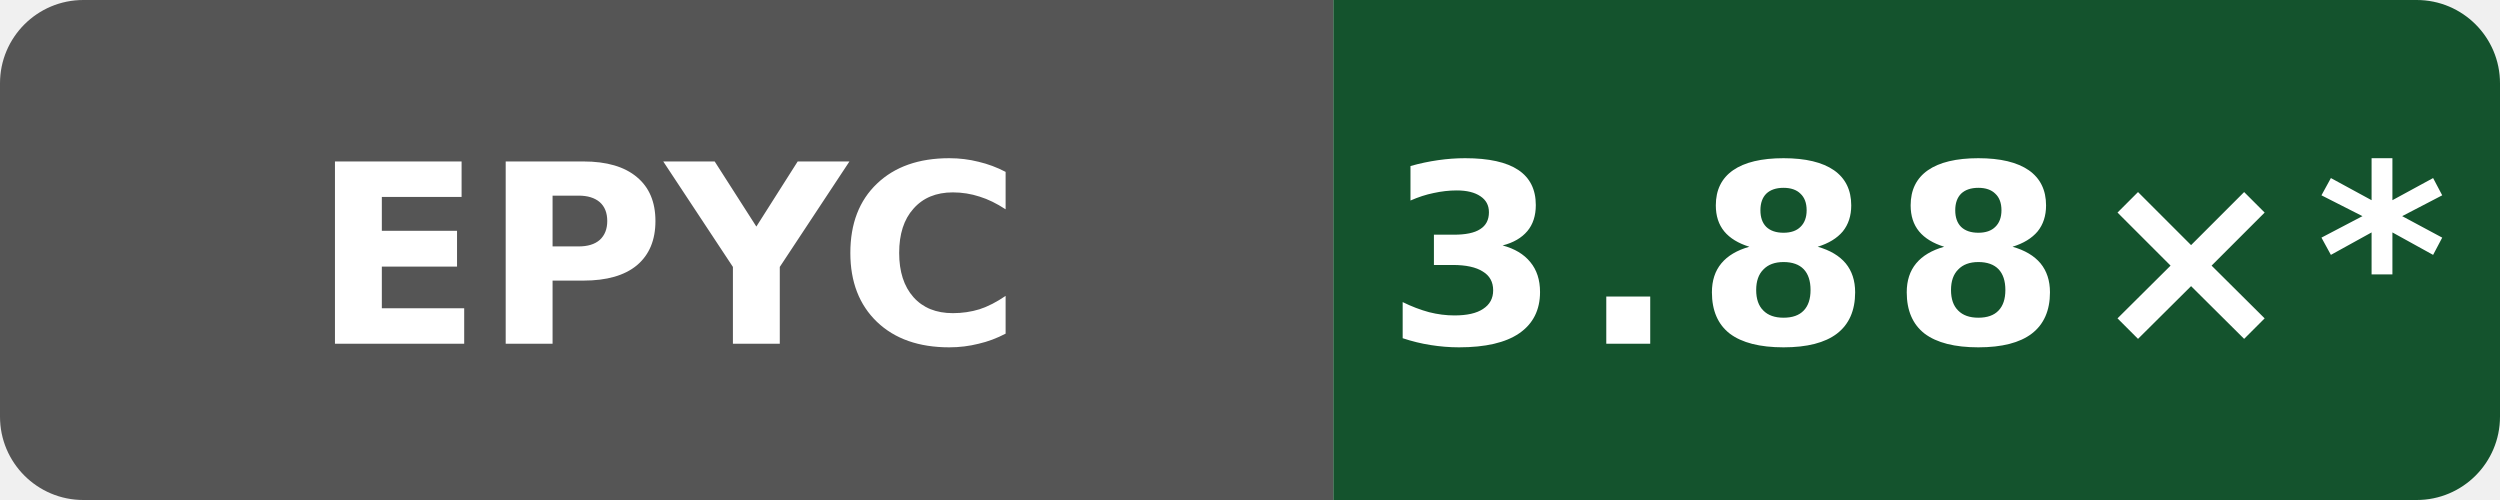
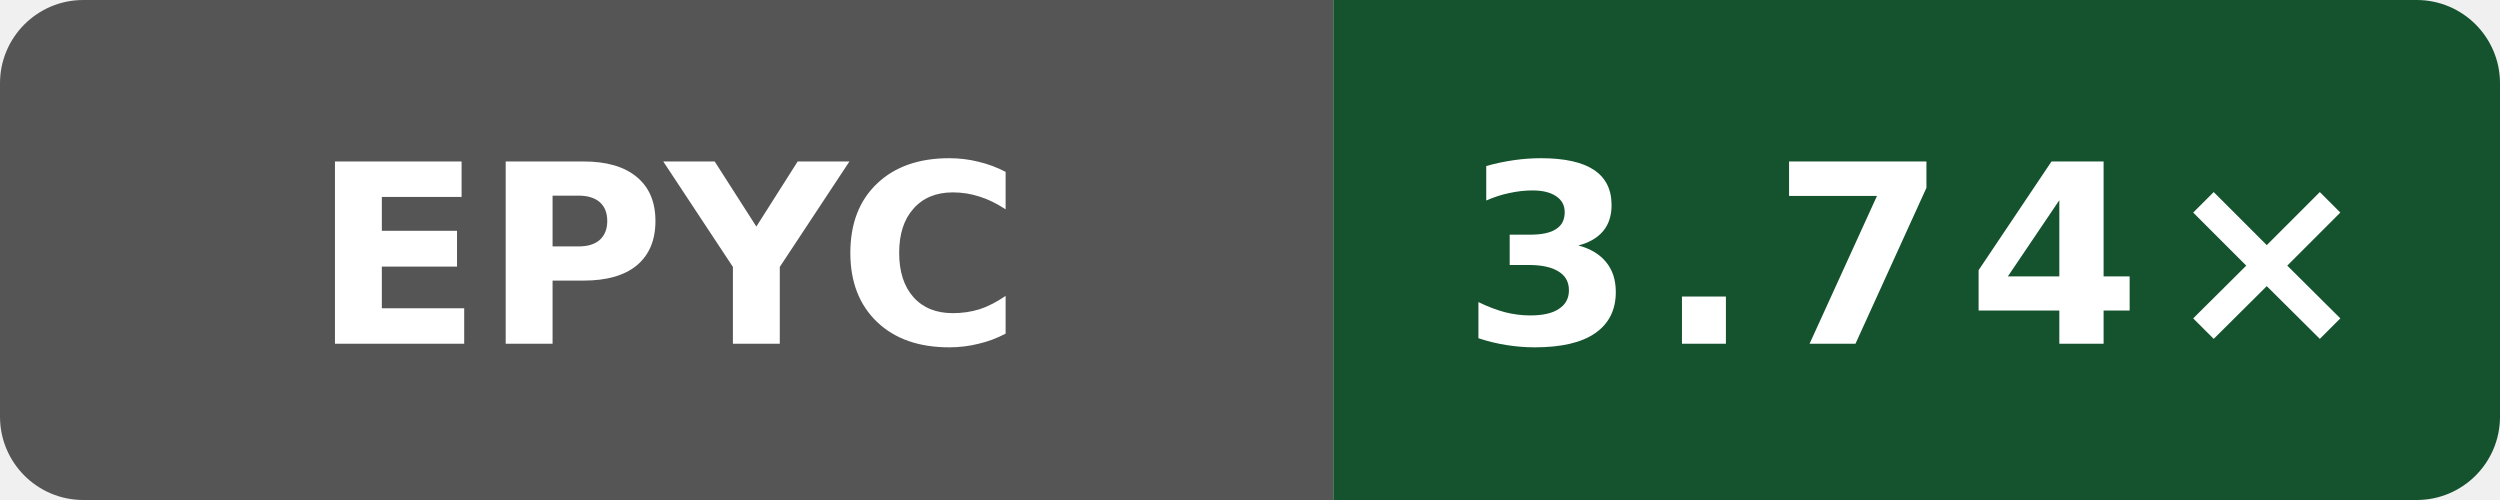
- <svg xmlns="http://www.w3.org/2000/svg" data-original-label="Public O3 compile vs clang; AMD EPYC 9V74 80-Core Processor; revision a0093889216091a98b4ab4561769544b02092c58" data-original-message="3.88×" width="120" height="24" viewBox="0 0 120 24" role="img" aria-label="Public O3 compile vs clang; AMD EPYC 9V74 80-Core Processor; revision a0093889216091a98b4ab4561769544b02092c58; measured a0093889216091a98b4ab4561769544b02092c58; 41 commits behind main: 3.88×*">
+ <svg xmlns="http://www.w3.org/2000/svg" data-original-label="Public O3 compile vs clang; AMD EPYC 9V45 96-Core Processor; revision 1597e573a4882a000810eb15f86d4cb230ce4afd" data-original-message="3.74×" width="120" height="24" viewBox="0 0 120 24" role="img" aria-label="Public O3 compile vs clang; AMD EPYC 9V45 96-Core Processor; revision 1597e573a4882a000810eb15f86d4cb230ce4afd; measured 1597e573a4882a000810eb15f86d4cb230ce4afd; 0 commits behind main: 3.74×">
  <defs>
    <clipPath id="badge">
      <rect width="120" height="24" rx="4" />
    </clipPath>
  </defs>
  <g clip-path="url(#badge)">
    <rect width="64" height="24" fill="#555" />
    <rect x="64" width="56" height="24" fill="#14532d" />
  </g>
  <text x="32" y="16.5" fill="#fff" text-anchor="middle" font-family="Verdana,Geneva,DejaVu Sans,sans-serif" font-size="12" font-weight="700" textLength="31" lengthAdjust="spacingAndGlyphs">EPYC</text>
-   <text x="92" y="16.5" fill="#fff" text-anchor="middle" font-family="Verdana,Geneva,DejaVu Sans,sans-serif" font-size="12" font-weight="700" letter-spacing="1" textLength="44" lengthAdjust="spacingAndGlyphs">3.88×*</text>
+   <text x="92" y="16.5" fill="#fff" text-anchor="middle" font-family="Verdana,Geneva,DejaVu Sans,sans-serif" font-size="12" font-weight="700" letter-spacing="1" textLength="39" lengthAdjust="spacingAndGlyphs">3.74×</text>
</svg>
